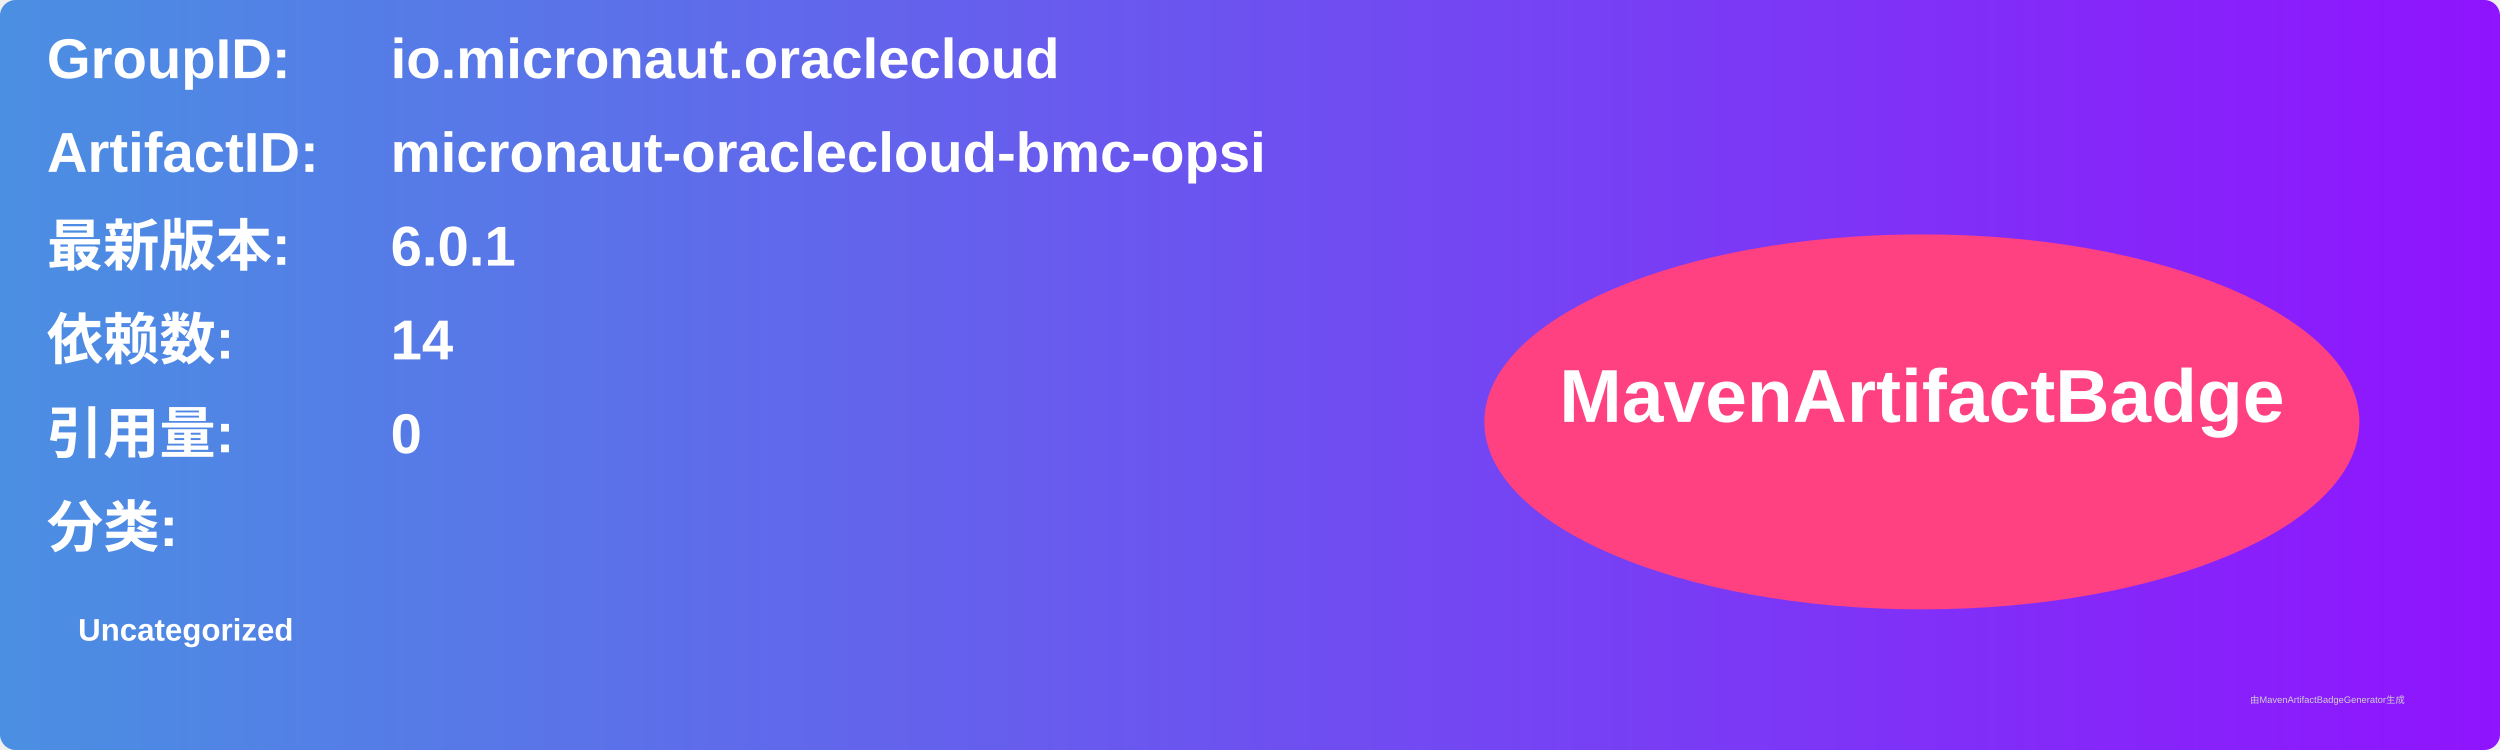
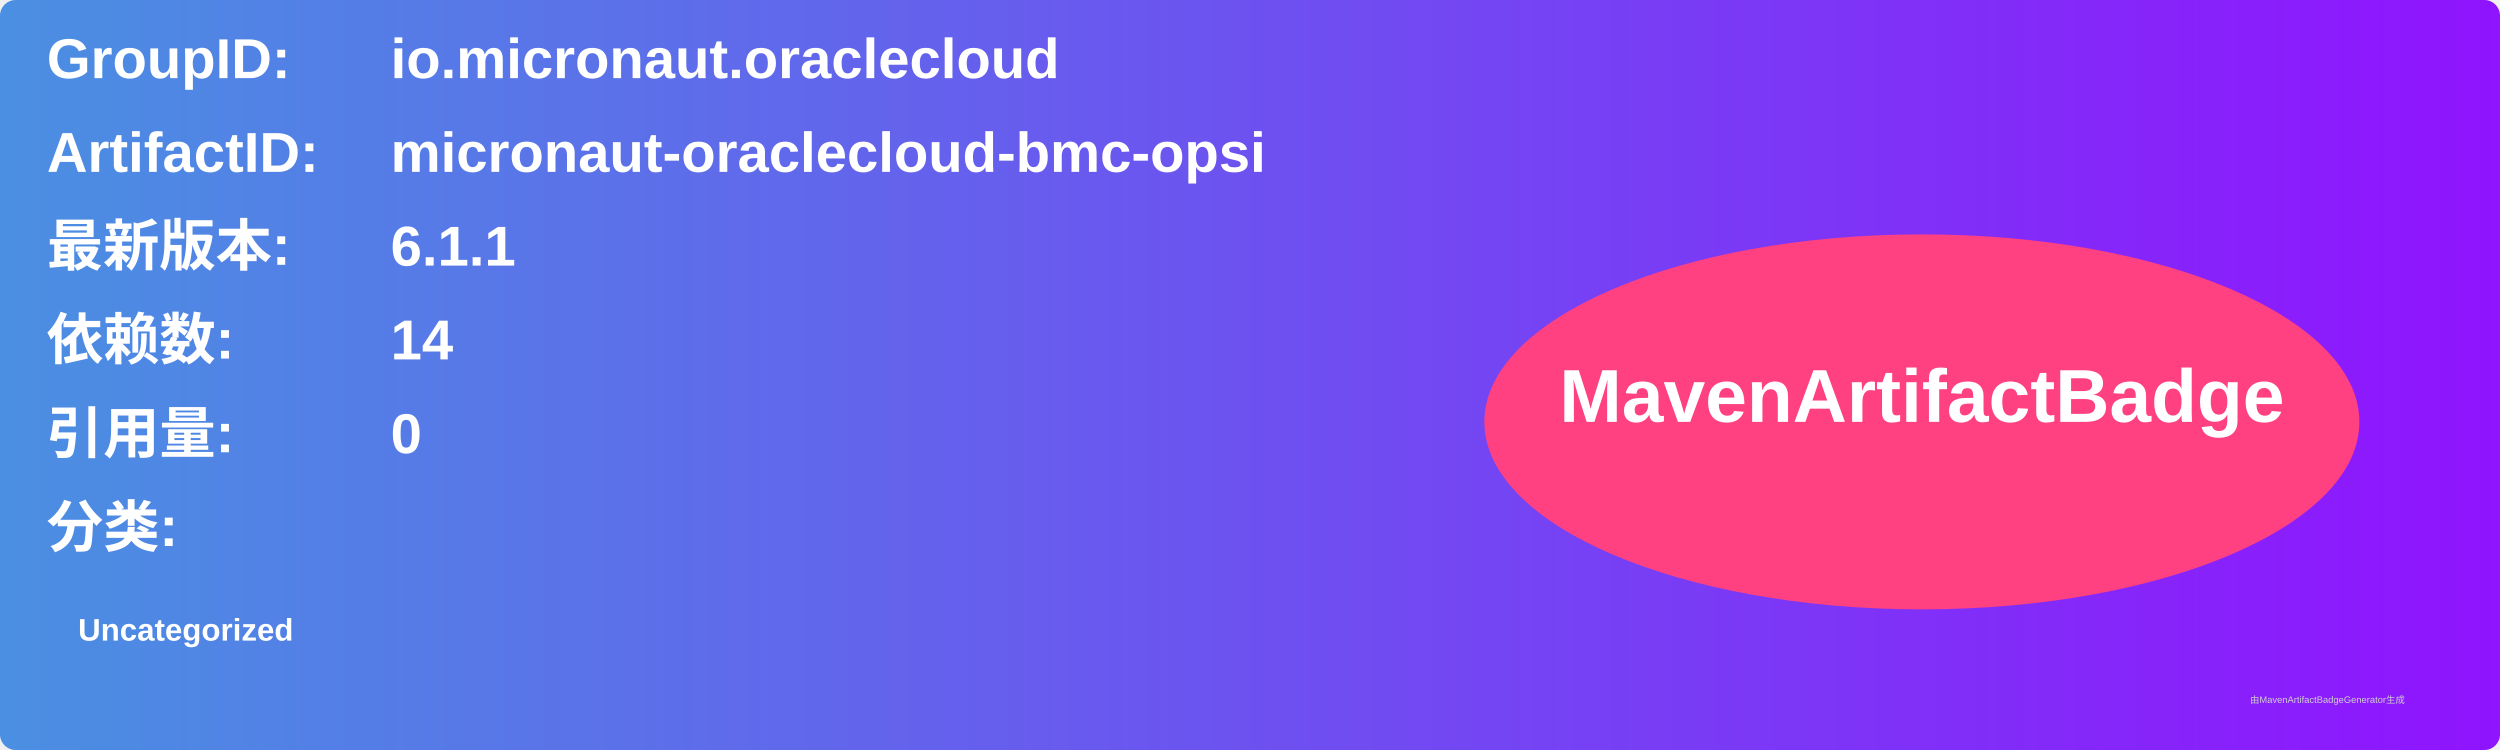
<svg xmlns="http://www.w3.org/2000/svg" width="800" height="240" viewBox="0 0 800 240">
  <linearGradient id="grad" x1="0%" y1="0%" x2="100%" y2="0%">
    <stop offset="0%" stop-color="#4a90e2" />
    <stop offset="100%" stop-color="#9013fe" />
  </linearGradient>
  <rect width="100%" height="100%" rx="5" ry="5" fill="url(#grad)" />
  <g transform="translate(15, 15)">
    <text x="0" y="10" font-family="Arial" font-size="18" fill="white" font-weight="bold" width="260">GroupID:</text>
    <text x="110" y="10" font-family="Arial" font-size="18" fill="white" font-weight="bold" width="460">io.micronaut.oraclecloud</text>
    <text x="0" y="40" font-family="Arial" font-size="18" fill="white" font-weight="bold" width="260">ArtifactID:</text>
    <text x="110" y="40" font-family="Arial" font-size="18" fill="white" font-weight="bold" width="460">micronaut-oraclecloud-bmc-opsi</text>
    <text x="0" y="70" font-family="Arial" font-size="18" fill="white" font-weight="bold">最新版本:</text>
    <text x="110" y="70" font-family="Arial" font-size="18" fill="white" font-weight="bold">
-       <tspan font-weight="bold">6.0.1</tspan>
+       <tspan font-weight="bold">6.1.1</tspan>
    </text>
    <text x="0" y="100" font-family="Arial" font-size="18" fill="white" font-weight="bold">依赖数: </text>
    <text x="110" y="100" font-family="Arial" font-size="18" fill="white">
      <tspan font-weight="bold">14</tspan>
    </text>
    <text x="0" y="130" font-family="Arial" font-size="18" fill="white" font-weight="bold">引用量: </text>
    <text x="110" y="130" font-family="Arial" font-size="18" fill="white">
      <tspan font-weight="bold">0</tspan>
    </text>
    <text x="0" y="160" font-family="Arial" font-size="18" fill="white" font-weight="bold">分类:</text>
    <text x="10" y="190" font-family="Arial" font-size="10" fill="white">
      <tspan font-weight="bold">Uncategorized</tspan>
    </text>
    <ellipse cx="600" cy="120" rx="140" ry="60" fill="#ff4081" />
    <text x="600" y="120" text-anchor="middle" font-family="Arial" font-size="24" fill="white" font-weight="bold">MavenArtifactBadge</text>
  </g>
  <text x="720" y="225" font-family="Arial" font-size="3" fill="#d0d0d0">由MavenArtifactBadgeGenerator生成</text>
</svg>
